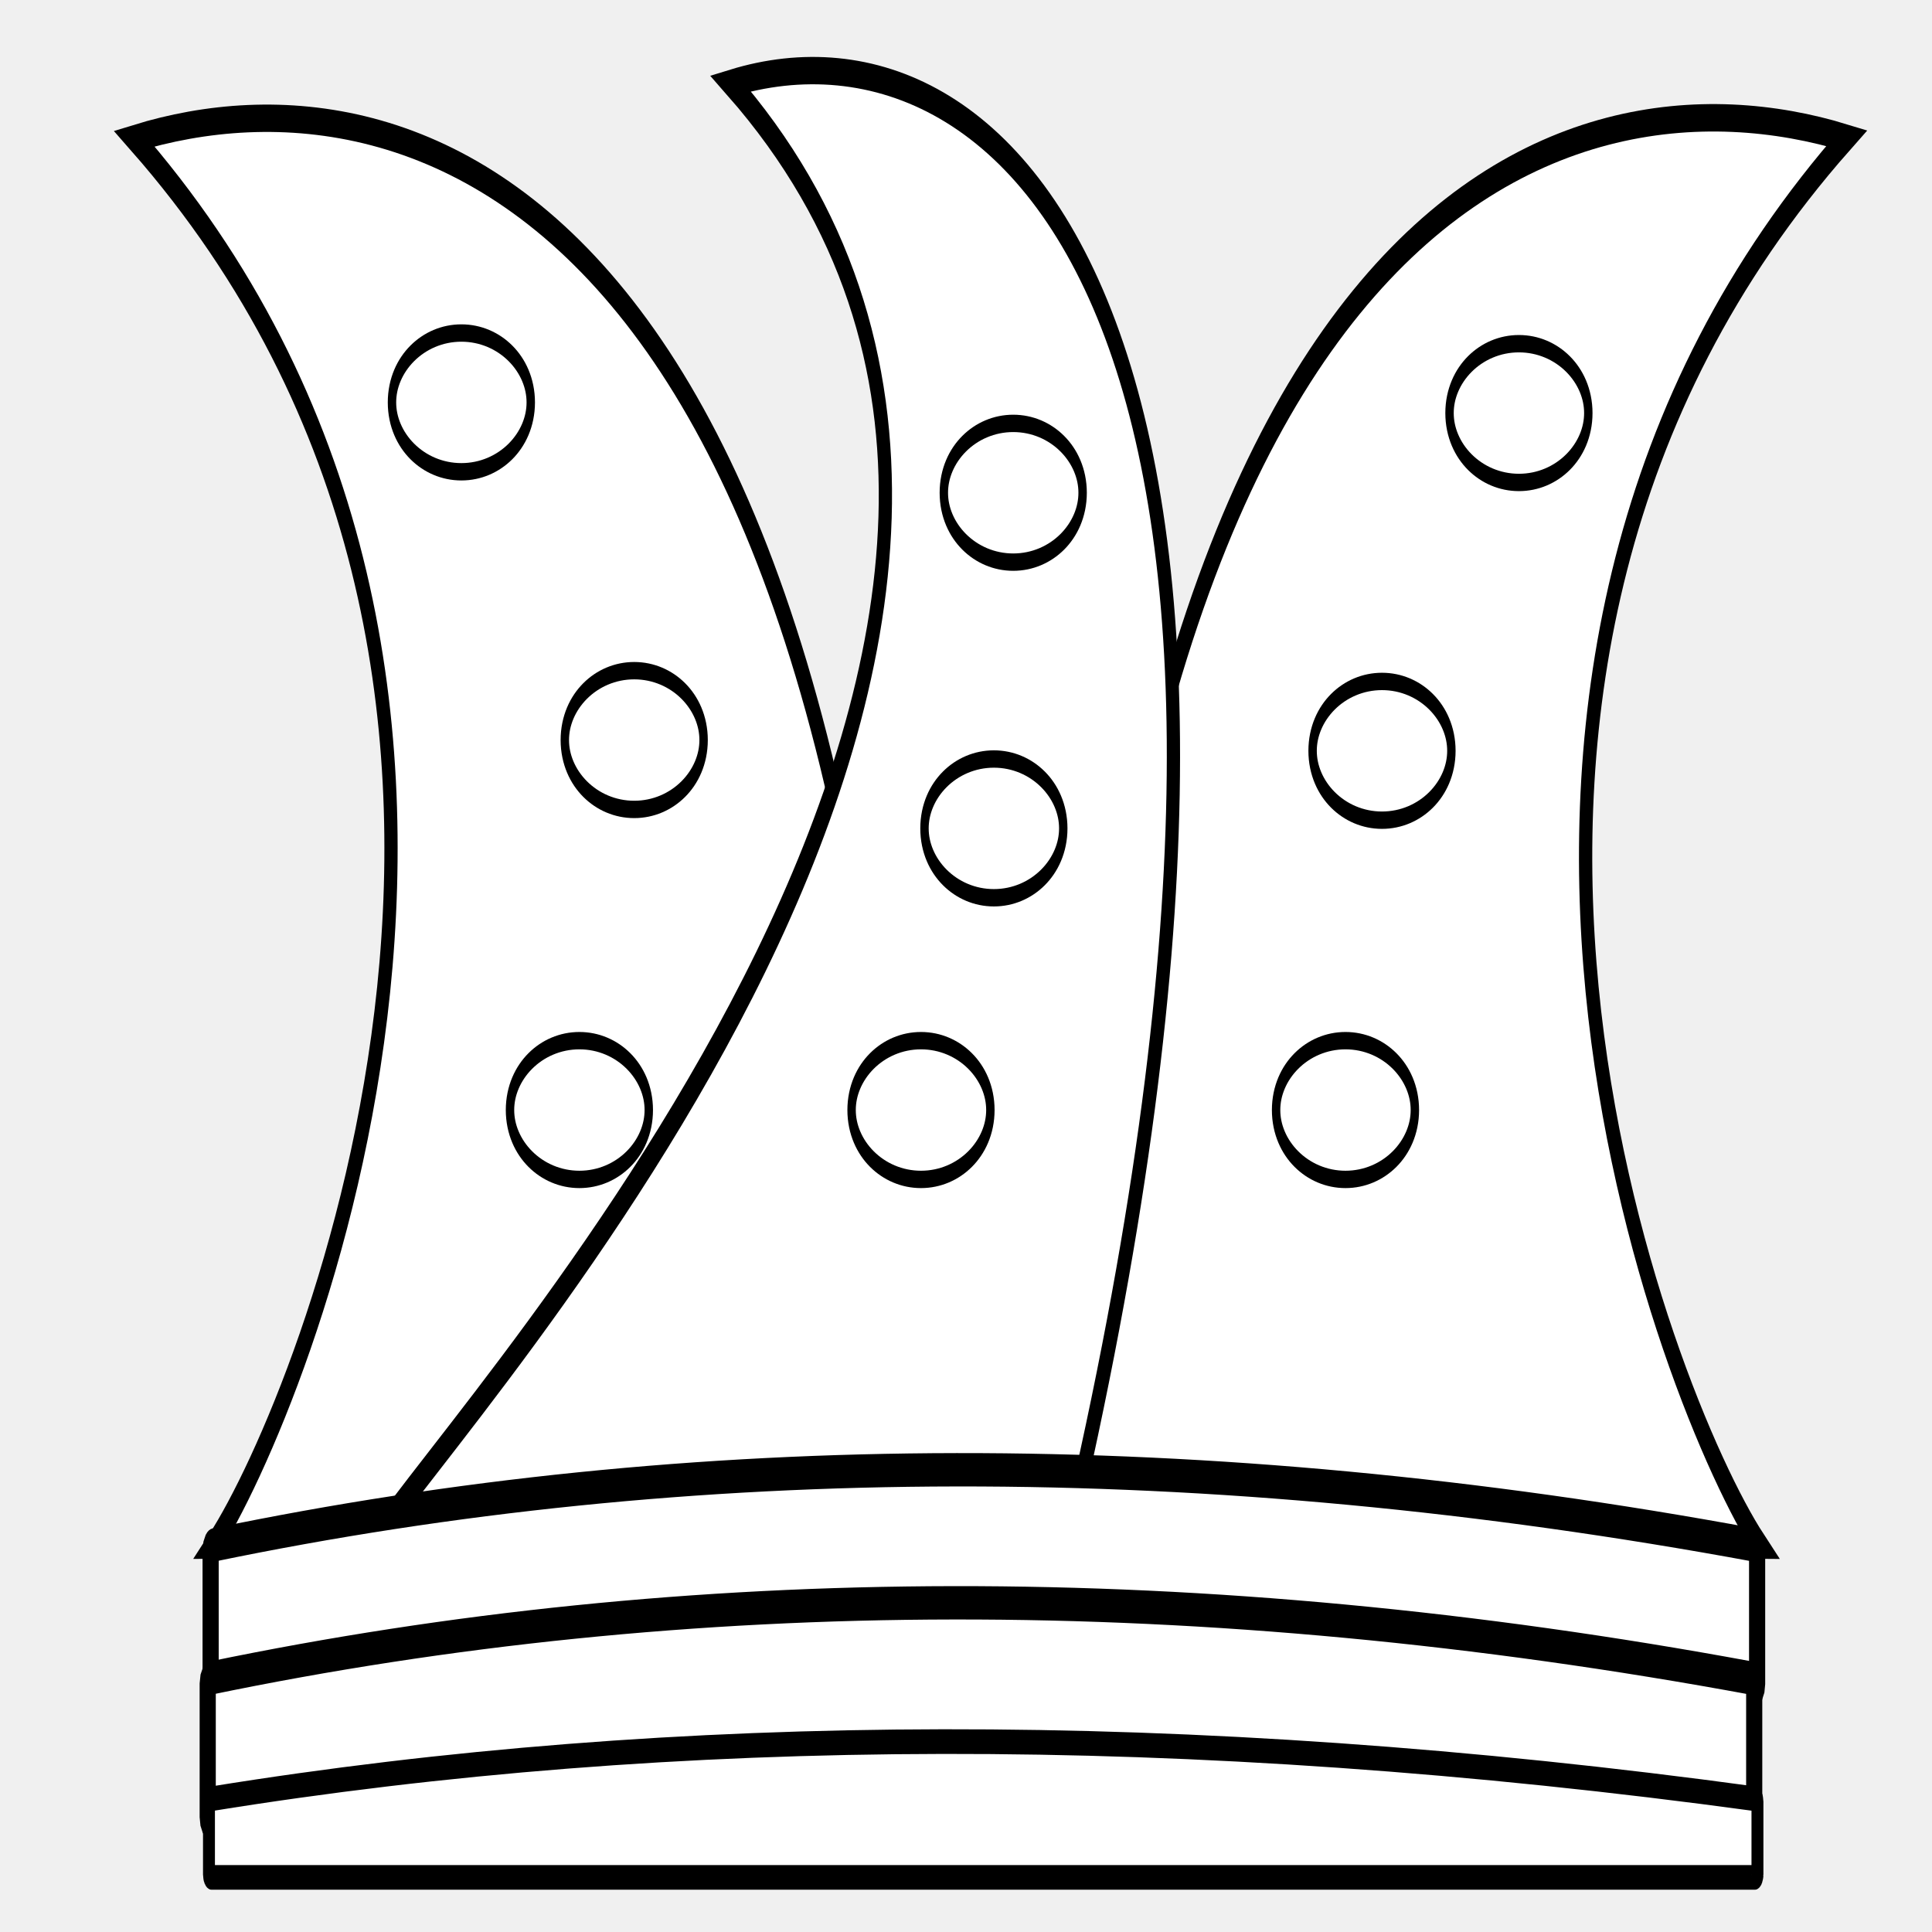
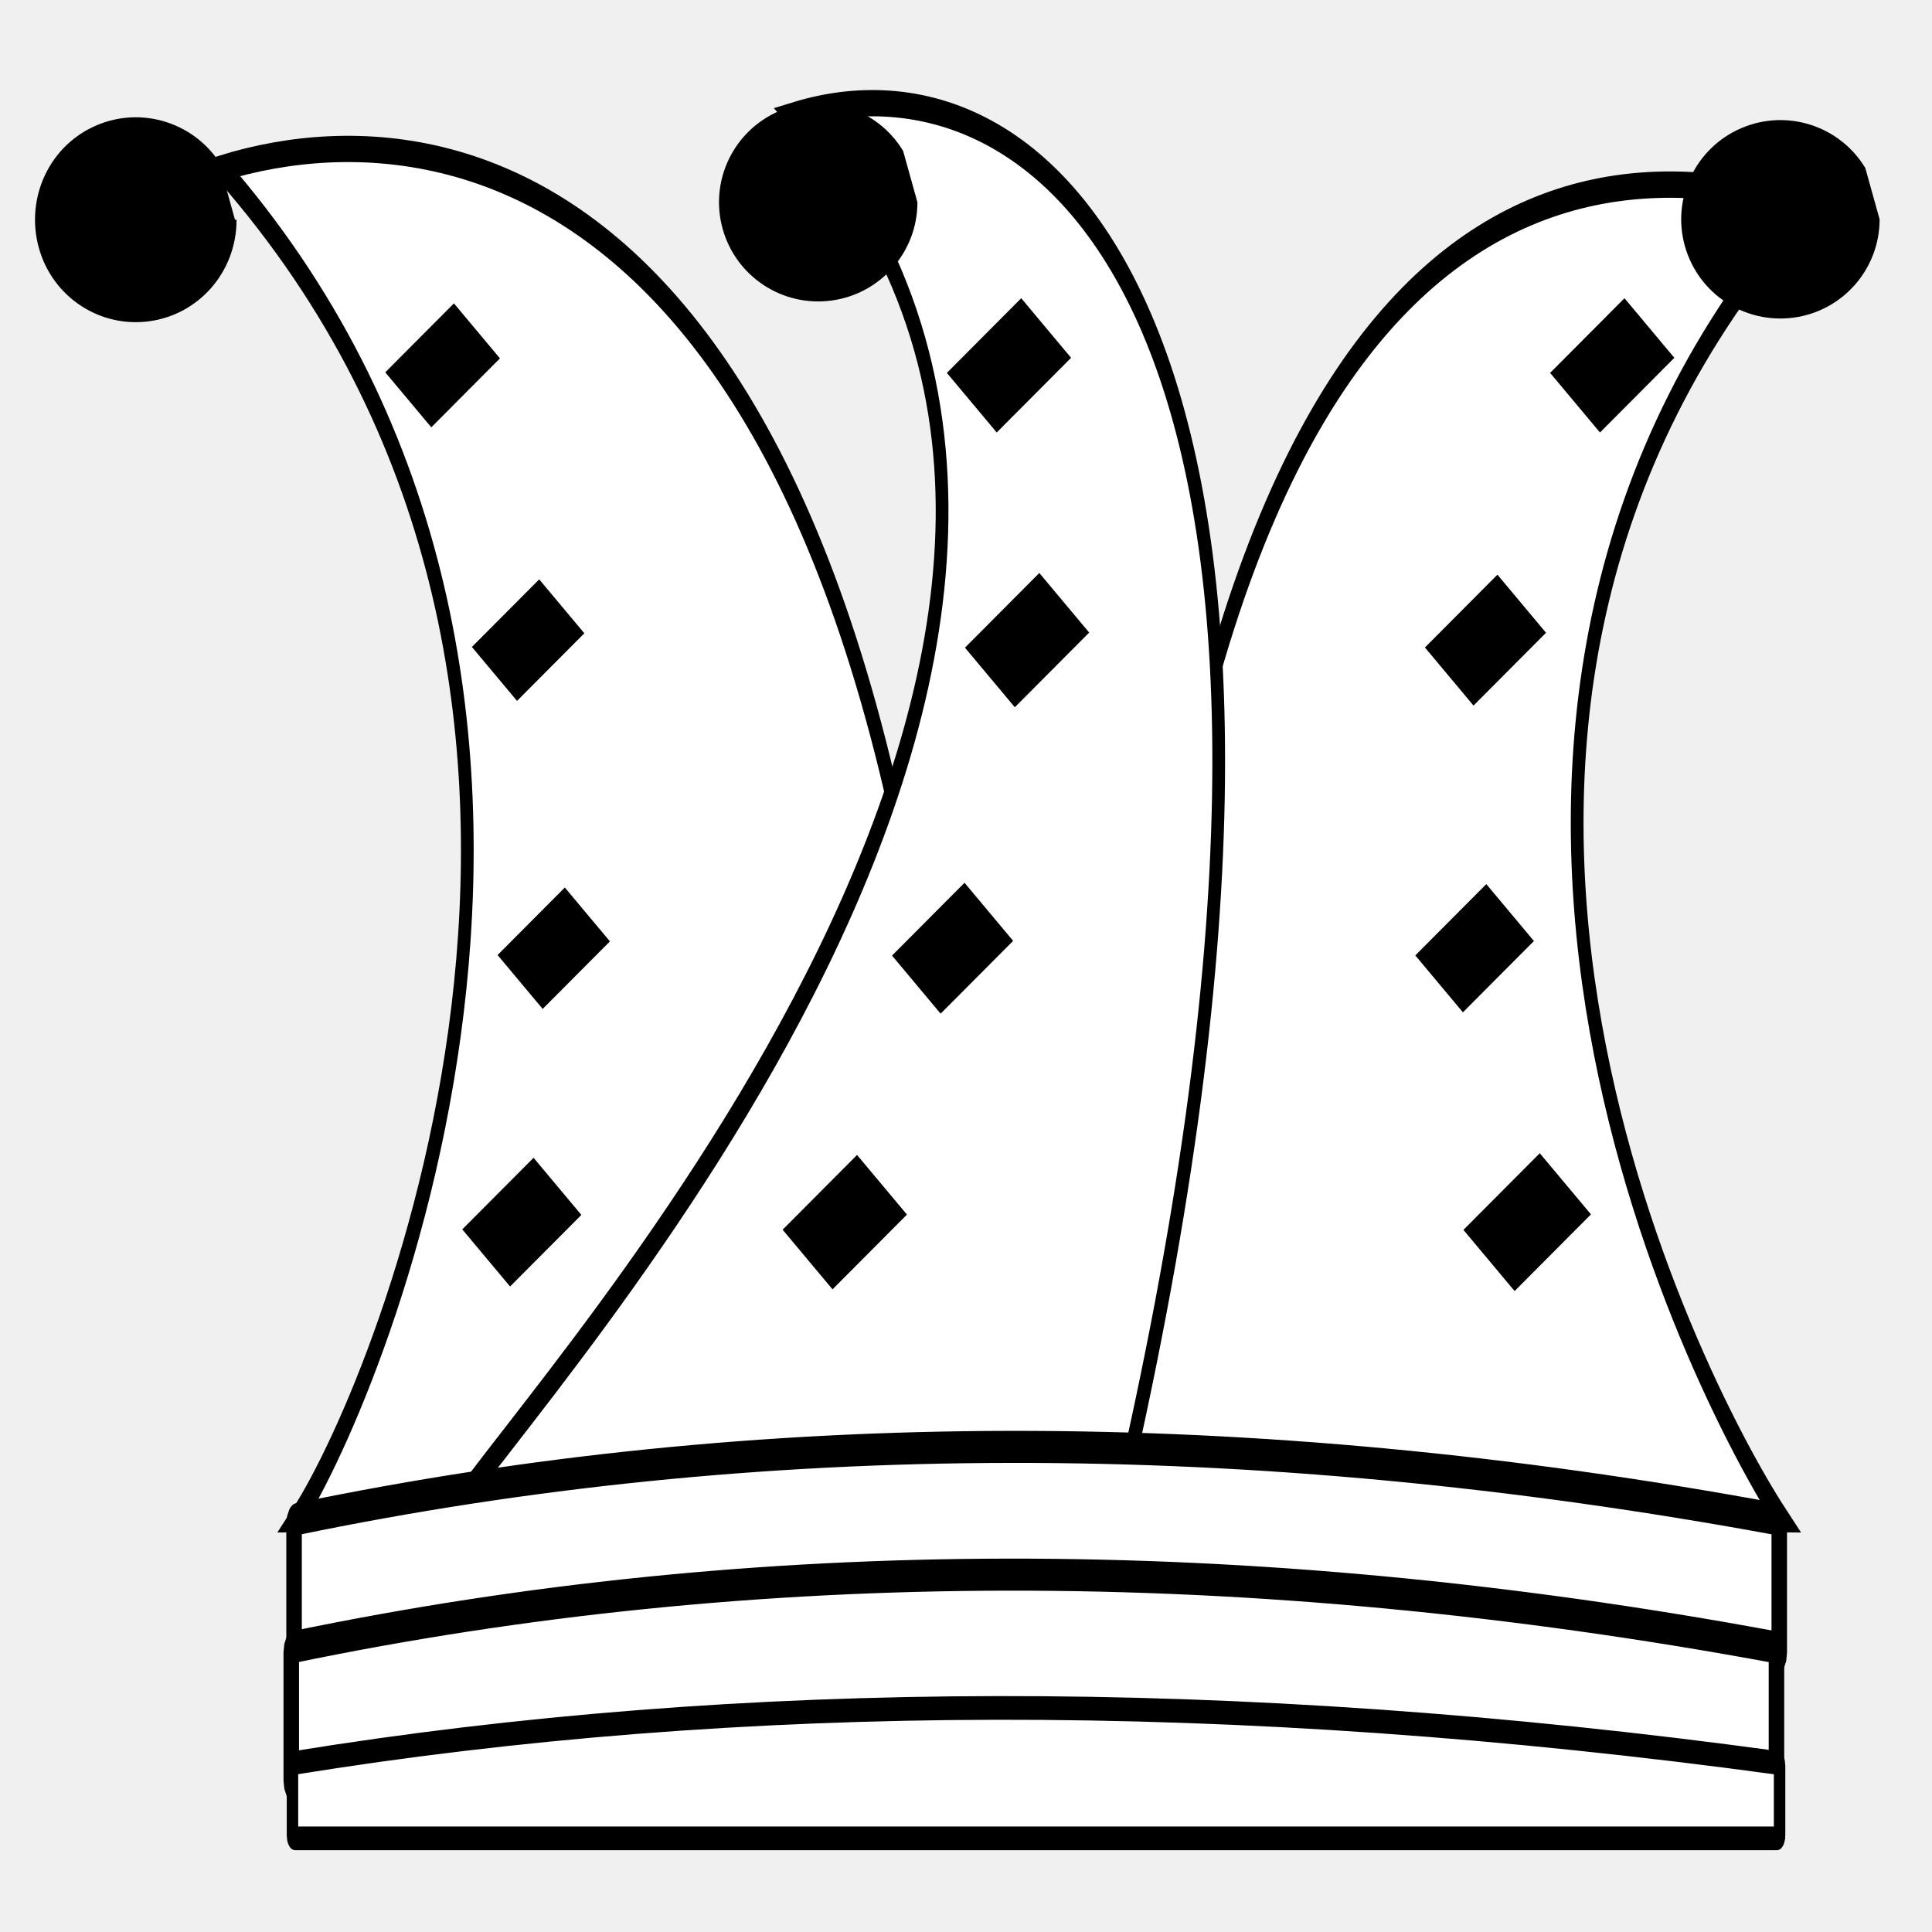
<svg xmlns="http://www.w3.org/2000/svg" width="80mm" height="80mm" viewBox="0 0 80 80" version="1.1" id="svg8">
  <defs id="defs2" />
  <g id="layer1" transform="translate(0,-217)">
    <g id="g8946" transform="matrix(0.4959678,0,0,0.819149,18.25358,22.39166)">
      <g id="g8969" transform="matrix(0.9980072,0,0,1.248024,0.1517581,-30.60346)">
        <g transform="matrix(1.798176,0,0,0.7839167,-60.62121,25.38029)" id="g5159" />
-         <g id="g9414" transform="translate(1.069068,-0.5176146)">
-           <path style="fill:#ffffff;stroke:#000000;stroke-width:1.111;stroke-linecap:butt;stroke-linejoin:miter;stroke-miterlimit:4;stroke-dasharray:none;stroke-opacity:1" d="m 109.109,277.981 c -7.646,-5.691 -32.169,-35.352 7.281,-56.988 -23.743,-3.522 -63.891,2.308 -65.194,56.767 z" id="path4763-9" />
-           <path style="fill:#ffffff;stroke:#000000;stroke-width:1.108;stroke-linecap:butt;stroke-linejoin:miter;stroke-miterlimit:4;stroke-dasharray:none;stroke-opacity:1" d="m -20.263,277.981 c 7.603,-5.691 32.624,-35.334 -6.606,-56.969 23.611,-3.522 63.535,2.308 64.831,56.767 z" id="path4763-9-8" />
-           <path style="fill:#ffffff;stroke:#000000;stroke-width:1.108;stroke-linecap:butt;stroke-linejoin:miter;stroke-miterlimit:4;stroke-dasharray:none;stroke-opacity:1" d="m -7.03,277.963 c 7.603,-5.691 69.278,-37.552 30.048,-59.188 23.611,-3.522 51.699,10.442 28.178,58.986 z" id="path4763-9-8-8" />
-           <g transform="translate(12.40883,-1.201605)" id="g9321">
-             <g transform="translate(-104.2341,-7.949081)" id="g9326">
-               <g transform="translate(101.1556,4.436687)" id="g9331">
-                 <g id="g9316" style="fill:#ffffff;fill-opacity:1">
-                   <path id="rect5161-4" d="m -29.594,282.695 c 39.969,-4.011 82.866,-4.123 128.943,0 0.117,0.011 0.215,0.096 0.215,0.215 v 5.418 c 0,0.119 -0.097,0.224 -0.215,0.215 -43.891,-3.524 -87.084,-4.345 -128.943,0 -0.116,0.012 -0.215,-0.096 -0.215,-0.215 v -5.418 c 0,-0.119 0.098,-0.203 0.215,-0.215 z" style="opacity:1;fill:#ffffff;fill-opacity:1;stroke:#000000;stroke-width:1.351;stroke-linejoin:round;stroke-miterlimit:4;stroke-dasharray:none;stroke-dashoffset:0;stroke-opacity:1" />
+         <g transform="matrix(0.960364,0,0,0.960364,-1.351419,12.48156)" id="g2149">
+           <g transform="translate(8.943713,-3.154367)" id="g9414">
+             <path id="path4763-9" d="m 109.109,277.981 c -7.646,-5.691 -37.2,-33.728 2.249,-55.364 -23.743,-3.522 -58.859,0.684 -60.163,55.143 z" style="fill:#ffffff;stroke:#000000;stroke-width:1.111;stroke-linecap:butt;stroke-linejoin:miter;stroke-miterlimit:4;stroke-dasharray:none;stroke-opacity:1" />
+             <path id="path4763-9-8" d="m -20.263,277.981 c 7.603,-5.691 32.624,-35.334 -6.606,-56.969 23.611,-3.522 63.535,2.308 64.831,56.767 z" style="fill:#ffffff;stroke:#000000;stroke-width:1.108;stroke-linecap:butt;stroke-linejoin:miter;stroke-miterlimit:4;stroke-dasharray:none;stroke-opacity:1" />
+             <path id="path4763-9-8-8" d="m -7.03,277.963 c 7.603,-5.691 69.278,-37.552 30.048,-59.188 23.611,-3.522 51.699,10.442 28.178,58.986 z" style="fill:#ffffff;stroke:#000000;stroke-width:1.108;stroke-linecap:butt;stroke-linejoin:miter;stroke-miterlimit:4;stroke-dasharray:none;stroke-opacity:1" />
+             <g id="g9321" transform="translate(12.40883,-1.201605)">
+               <g id="g9326" transform="translate(-104.2341,-7.949081)">
+                 <g id="g9331" transform="translate(101.1556,4.436687)">
+                   <g style="fill:#ffffff;fill-opacity:1" id="g9316">
+                     <path style="opacity:1;fill:#ffffff;fill-opacity:1;stroke:#000000;stroke-width:1.351;stroke-linejoin:round;stroke-miterlimit:4;stroke-dasharray:none;stroke-dashoffset:0;stroke-opacity:1" d="m -29.594,282.695 c 39.969,-4.011 82.866,-4.123 128.943,0 0.117,0.011 0.215,0.096 0.215,0.215 v 5.418 c 0,0.119 -0.097,0.224 -0.215,0.215 -43.891,-3.524 -87.084,-4.345 -128.943,0 -0.116,0.012 -0.215,-0.096 -0.215,-0.215 v -5.418 c 0,-0.119 0.098,-0.203 0.215,-0.215 z" id="rect5161-4" />
+                   </g>
+                 </g>
+               </g>
+             </g>
+             <g id="g9321-1" transform="translate(12.16546,4.186799)">
+               <g id="g9326-9" transform="translate(-104.2341,-7.949081)">
+                 <g id="g9331-1" transform="translate(101.1556,4.436687)">
+                   <g style="fill:#ffffff;fill-opacity:1" id="g9316-4">
+                     <path style="opacity:1;fill:#ffffff;fill-opacity:1;stroke:#000000;stroke-width:1.351;stroke-linejoin:round;stroke-miterlimit:4;stroke-dasharray:none;stroke-dashoffset:0;stroke-opacity:1" d="m -29.594,282.695 c 39.969,-4.011 82.866,-4.123 128.943,0 0.117,0.011 0.215,0.096 0.215,0.215 v 5.418 c 0,0.119 -0.097,0.224 -0.215,0.215 -43.891,-3.524 -87.084,-4.345 -128.943,0 -0.116,0.012 -0.215,-0.096 -0.215,-0.215 v -5.418 c 0,-0.119 0.098,-0.203 0.215,-0.215 z" id="rect5161-4-9" />
+                   </g>
+                 </g>
+               </g>
+             </g>
+             <g id="g9321-1-9" transform="matrix(0.9979281,0,0,1,11.5587,11.50698)">
+               <g id="g9326-9-3" transform="translate(-104.2341,-7.949081)">
+                 <g id="g9331-1-8" transform="translate(101.1556,4.436687)">
+                   <g style="fill:#ffffff;fill-opacity:1" id="g9316-4-9">
+                     <path style="opacity:1;fill:#ffffff;fill-opacity:1;stroke:#000000;stroke-width:0.999;stroke-linejoin:round;stroke-miterlimit:4;stroke-dasharray:none;stroke-dashoffset:0;stroke-opacity:1" d="m -28.948,280.261 c 38.71,-3.025 81.648,-3.148 129.376,0 0.117,0.008 0.216,0.052 0.216,0.117 v 2.951 c 0,0.065 -0.096,0.117 -0.216,0.117 H -28.948 c -0.119,0 -0.216,-0.052 -0.216,-0.117 v -2.951 c 0,-0.065 0.099,-0.108 0.216,-0.117 z" id="rect5161-4-9-2" />
+                   </g>
                </g>
              </g>
            </g>
          </g>
-           <ellipse ry="2.81" rx="5.805" cy="260.36" cx="10.371" id="path9084" style="opacity:1;fill:#ffffff;fill-opacity:1;stroke:#000000;stroke-width:0.703;stroke-linejoin:round;stroke-miterlimit:4;stroke-dasharray:none;stroke-dashoffset:0;stroke-opacity:1" />
-           <ellipse ry="2.81" rx="5.805" cy="245.374" cx="14.957" id="path9084-8" style="opacity:1;fill:#ffffff;fill-opacity:1;stroke:#000000;stroke-width:0.703;stroke-linejoin:round;stroke-miterlimit:4;stroke-dasharray:none;stroke-dashoffset:0;stroke-opacity:1" />
-           <ellipse ry="2.81" rx="5.805" cy="231.698" cx="0.498" id="path9084-8-5" style="opacity:1;fill:#ffffff;fill-opacity:1;stroke:#000000;stroke-width:0.703;stroke-linejoin:round;stroke-miterlimit:4;stroke-dasharray:none;stroke-dashoffset:0;stroke-opacity:1" />
-           <ellipse ry="2.81" rx="5.805" cy="260.36" cx="38.947" id="path9084-8-5-8" style="opacity:1;fill:#ffffff;fill-opacity:1;stroke:#000000;stroke-width:0.703;stroke-linejoin:round;stroke-miterlimit:4;stroke-dasharray:none;stroke-dashoffset:0;stroke-opacity:1" />
-           <ellipse ry="2.81" rx="5.805" cy="248.952" cx="45.045" id="path9084-8-5-8-7" style="opacity:1;fill:#ffffff;fill-opacity:1;stroke:#000000;stroke-width:0.703;stroke-linejoin:round;stroke-miterlimit:4;stroke-dasharray:none;stroke-dashoffset:0;stroke-opacity:1" />
-           <ellipse ry="2.81" rx="5.805" cy="235.358" cx="46.664" id="path9084-8-5-8-7-2" style="opacity:1;fill:#ffffff;fill-opacity:1;stroke:#000000;stroke-width:0.703;stroke-linejoin:round;stroke-miterlimit:4;stroke-dasharray:none;stroke-dashoffset:0;stroke-opacity:1" />
-           <ellipse ry="2.81" rx="5.805" cy="260.36" cx="74.459" id="path9084-8-5-8-75" style="opacity:1;fill:#ffffff;fill-opacity:1;stroke:#000000;stroke-width:0.703;stroke-linejoin:round;stroke-miterlimit:4;stroke-dasharray:none;stroke-dashoffset:0;stroke-opacity:1" />
-           <ellipse ry="2.81" rx="5.805" cy="245.81" cx="77.513" id="path9084-8-5-8-75-9" style="opacity:1;fill:#ffffff;fill-opacity:1;stroke:#000000;stroke-width:0.703;stroke-linejoin:round;stroke-miterlimit:4;stroke-dasharray:none;stroke-dashoffset:0;stroke-opacity:1" />
-           <ellipse ry="2.81" rx="5.805" cy="232.13" cx="88.968" id="path9084-8-5-8-75-9-2" style="opacity:1;fill:#ffffff;fill-opacity:1;stroke:#000000;stroke-width:0.703;stroke-linejoin:round;stroke-miterlimit:4;stroke-dasharray:none;stroke-dashoffset:0;stroke-opacity:1" />
-           <g transform="translate(12.16546,4.186799)" id="g9321-1">
-             <g transform="translate(-104.2341,-7.949081)" id="g9326-9">
-               <g transform="translate(101.1556,4.436687)" id="g9331-1">
-                 <g id="g9316-4" style="fill:#ffffff;fill-opacity:1">
-                   <path id="rect5161-4-9" d="m -29.594,282.695 c 39.969,-4.011 82.866,-4.123 128.943,0 0.117,0.011 0.215,0.096 0.215,0.215 v 5.418 c 0,0.119 -0.097,0.224 -0.215,0.215 -43.891,-3.524 -87.084,-4.345 -128.943,0 -0.116,0.012 -0.215,-0.096 -0.215,-0.215 v -5.418 c 0,-0.119 0.098,-0.203 0.215,-0.215 z" style="opacity:1;fill:#ffffff;fill-opacity:1;stroke:#000000;stroke-width:1.351;stroke-linejoin:round;stroke-miterlimit:4;stroke-dasharray:none;stroke-dashoffset:0;stroke-opacity:1" />
-                 </g>
-               </g>
-             </g>
-           </g>
-           <g transform="matrix(0.9979281,0,0,1,11.5587,11.50698)" id="g9321-1-9">
-             <g transform="translate(-104.2341,-7.949081)" id="g9326-9-3">
-               <g transform="translate(101.1556,4.436687)" id="g9331-1-8">
-                 <g id="g9316-4-9" style="fill:#ffffff;fill-opacity:1">
-                   <path id="rect5161-4-9-2" d="m -28.948,280.261 c 38.71,-3.025 81.648,-3.148 129.376,0 0.117,0.008 0.216,0.052 0.216,0.117 v 2.951 c 0,0.065 -0.096,0.117 -0.216,0.117 H -28.948 c -0.119,0 -0.216,-0.052 -0.216,-0.117 v -2.951 c 0,-0.065 0.099,-0.108 0.216,-0.117 z" style="opacity:1;fill:#ffffff;fill-opacity:1;stroke:#000000;stroke-width:0.999;stroke-linejoin:round;stroke-miterlimit:4;stroke-dasharray:none;stroke-dashoffset:0;stroke-opacity:1" />
-                 </g>
-               </g>
-             </g>
-           </g>
+           <path d="m -16.68,220.021 a 8.641,4.184 0 0 1 -7.471,4.145 8.641,4.184 0 0 1 -9.495,-3.022 8.641,4.184 0 0 1 4.898,-4.964 8.641,4.184 0 0 1 10.822,1.677" id="path913" style="fill:#000000;fill-opacity:1;stroke:#000000;stroke-width:0.273;stroke-opacity:1" />
+           <path style="fill:#000000;stroke-width:0.273" id="path913-8" d="m 42.765,219.283 a 8.641,4.184 0 0 1 -7.471,4.145 8.641,4.184 0 0 1 -9.495,-3.022 8.641,4.184 0 0 1 4.898,-4.964 8.641,4.184 0 0 1 10.822,1.677" />
+           <path d="m 126.579,220.003 a 8.641,4.184 0 0 1 -7.471,4.145 8.641,4.184 0 0 1 -9.495,-3.022 8.641,4.184 0 0 1 4.898,-4.964 8.641,4.184 0 0 1 10.822,1.677" id="path913-8-0" style="fill:#000000;stroke-width:0.273" />
+           <rect transform="matrix(0.8655545,0.5008147,-0.8993273,0.4372762,0,0)" y="248.633" x="301.652" height="6.508" width="4.321" id="rect945" style="fill:#000000;fill-opacity:1;stroke:#000000;stroke-width:0.701;stroke-opacity:1" />
+           <rect style="fill:#000000;fill-opacity:1;stroke:#000000;stroke-width:0.683;stroke-opacity:1" id="rect945-1" width="4.209" height="6.34" x="294.127" y="230.98" transform="matrix(0.8655545,0.5008147,-0.8993273,0.4372762,0,0)" />
+           <rect transform="matrix(0.8655545,0.5008147,-0.8993273,0.4372761,0,0)" y="213.409" x="283.397" height="6.503" width="4.318" id="rect945-1-7" style="fill:#000000;fill-opacity:1;stroke:#000000;stroke-width:0.7;stroke-opacity:1" />
+           <rect style="fill:#000000;fill-opacity:1;stroke:#000000;stroke-width:0.719;stroke-opacity:1" id="rect945-9" width="4.433" height="6.676" x="332.955" y="212.633" transform="matrix(0.8655545,0.5008147,-0.8993273,0.4372762,0,0)" />
+           <rect transform="matrix(0.8655545,0.5008147,-0.8993273,0.4372761,0,0)" y="203.57" x="318.159" height="6.209" width="4.123" id="rect945-9-6" style="fill:#000000;fill-opacity:1;stroke:#000000;stroke-width:0.669;stroke-opacity:1" />
+           <rect style="fill:#000000;fill-opacity:1;stroke:#000000;stroke-width:0.683;stroke-opacity:1" id="rect945-9-6-6" width="4.209" height="6.34" x="304.517" y="189.364" transform="matrix(0.8655545,0.5008147,-0.8993273,0.4372761,0,0)" />
+           <rect style="fill:#000000;fill-opacity:1;stroke:#000000;stroke-width:0.671;stroke-opacity:1" id="rect945-18" width="4.14" height="6.234" x="286.901" y="265.768" transform="matrix(0.8655545,0.5008147,-0.8993273,0.4372762,0,0)" />
+           <rect transform="matrix(0.8655545,0.5008147,-0.8993273,0.4372761,0,0)" y="252.2" x="275.951" height="5.881" width="3.905" id="rect945-18-9" style="fill:#000000;fill-opacity:1;stroke:#000000;stroke-width:0.633;stroke-opacity:1" />
+           <rect style="fill:#000000;fill-opacity:1;stroke:#000000;stroke-width:0.634;stroke-opacity:1" id="rect945-18-9-2" width="3.908" height="5.886" x="260.673" y="239.978" transform="matrix(0.8655545,0.5008147,-0.8993273,0.4372761,0,0)" />
+           <rect transform="matrix(0.8655545,0.5008147,-0.8993273,0.4372761,0,0)" y="232.318" x="244.131" height="6.004" width="3.986" id="rect945-18-9-2-4" style="fill:#000000;fill-opacity:1;stroke:#000000;stroke-width:0.646;stroke-opacity:1" />
+           <rect style="fill:#000000;fill-opacity:1;stroke:#000000;stroke-width:0.7;stroke-opacity:1" id="rect945-1-7-1" width="4.318" height="6.503" x="269.992" y="202.26" transform="matrix(0.8655545,0.5008147,-0.8993273,0.4372761,0,0)" />
+           <rect style="fill:#000000;fill-opacity:1;stroke:#000000;stroke-width:0.7;stroke-opacity:1" id="rect945-1-7-7" width="4.318" height="6.503" x="297.714" y="170.51" transform="matrix(0.8655545,0.5008147,-0.8993273,0.4372761,0,0)" />
        </g>
      </g>
    </g>
  </g>
</svg>
